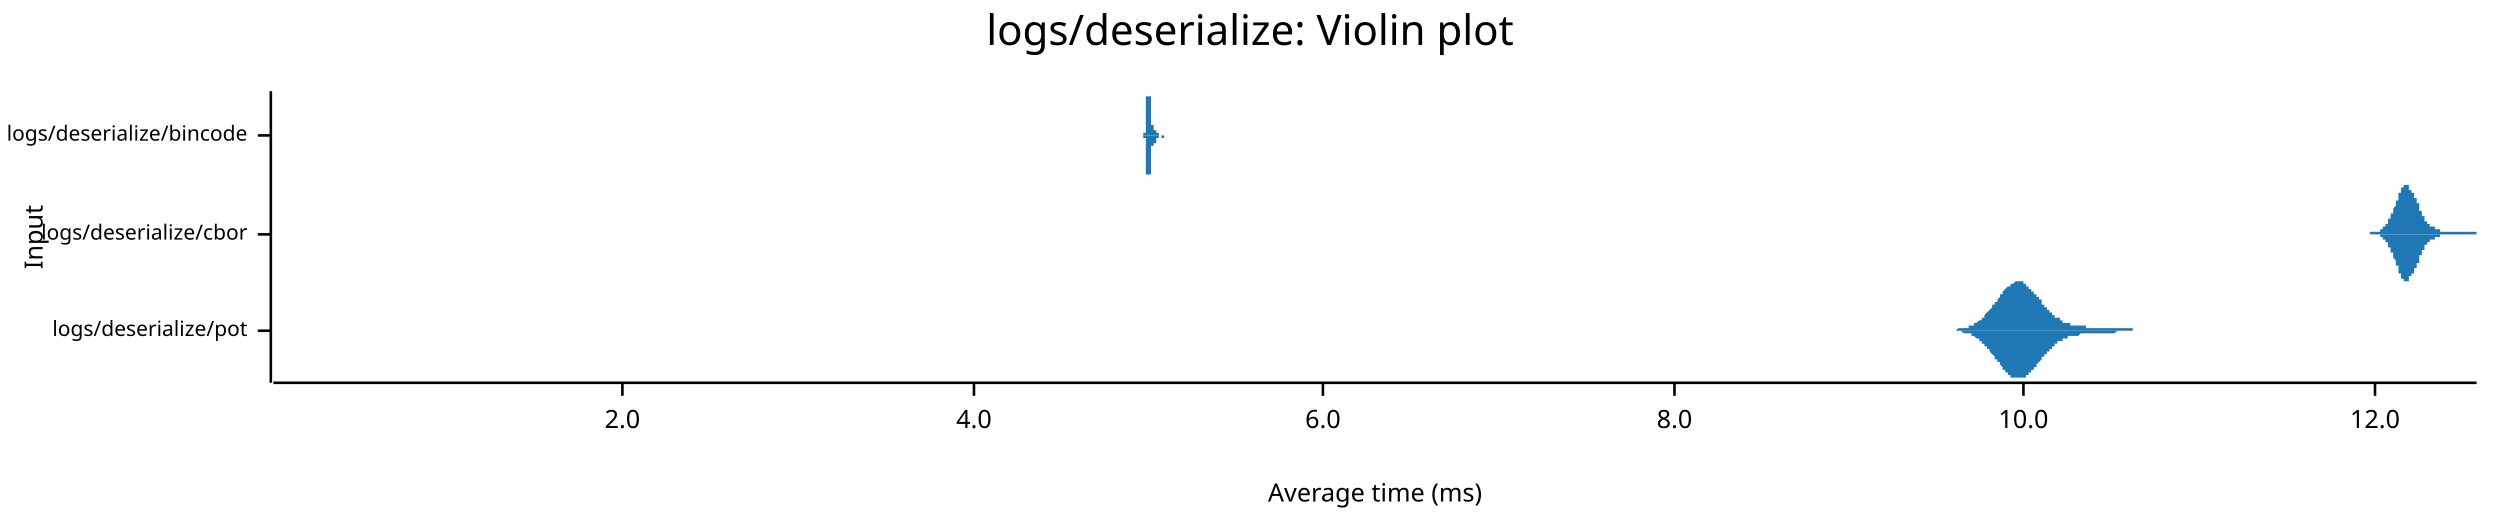
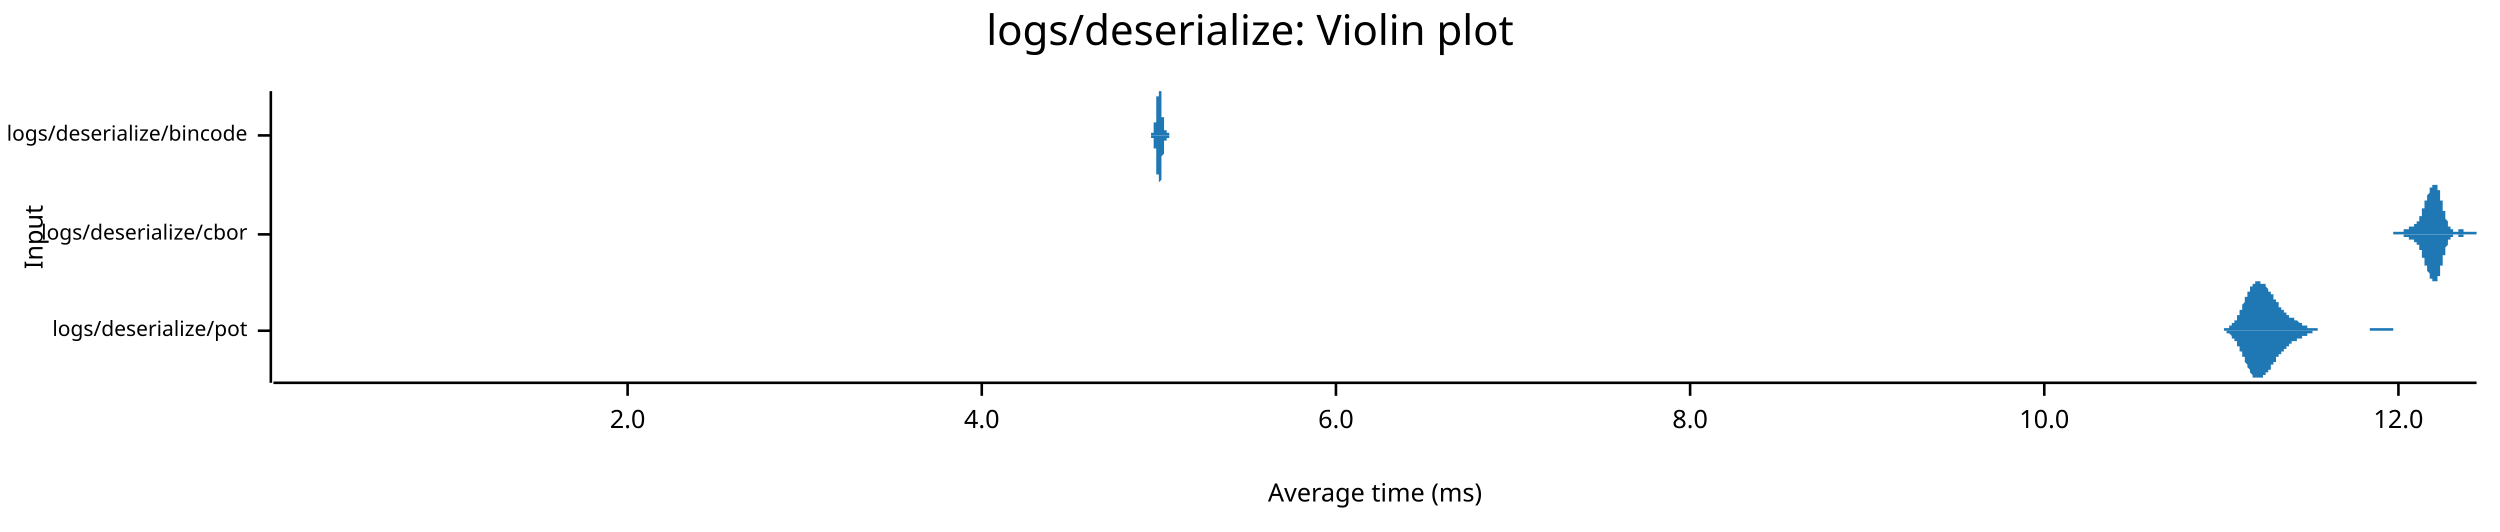
<svg xmlns="http://www.w3.org/2000/svg" width="960" height="204" viewBox="0 0 960 204">
  <text x="480" y="5" dy="0.76em" text-anchor="middle" font-family="sans-serif" font-size="16.129" opacity="1" fill="#000000">
logs/deserialize: Violin plot
</text>
  <text x="9" y="91" dy="0.76em" text-anchor="middle" font-family="sans-serif" font-size="9.677" opacity="1" fill="#000000" transform="rotate(270, 9, 91)">
Input
</text>
  <text x="528" y="195" dy="-0.5ex" text-anchor="middle" font-family="sans-serif" font-size="9.677" opacity="1" fill="#000000">
Average time (ms)
</text>
  <polyline fill="none" opacity="1" stroke="#000000" stroke-width="1" points="104,35 104,147 " />
  <text x="95" y="127" dy="0.5ex" text-anchor="end" font-family="sans-serif" font-size="8.065" opacity="1" fill="#000000">
logs/deserialize/pot
</text>
  <polyline fill="none" opacity="1" stroke="#000000" stroke-width="1" points="99,127 104,127 " />
  <text x="95" y="90" dy="0.5ex" text-anchor="end" font-family="sans-serif" font-size="8.065" opacity="1" fill="#000000">
logs/deserialize/cbor
</text>
  <polyline fill="none" opacity="1" stroke="#000000" stroke-width="1" points="99,90 104,90 " />
  <text x="95" y="52" dy="0.5ex" text-anchor="end" font-family="sans-serif" font-size="8.065" opacity="1" fill="#000000">
logs/deserialize/bincode
</text>
  <polyline fill="none" opacity="1" stroke="#000000" stroke-width="1" points="99,52 104,52 " />
  <polyline fill="none" opacity="1" stroke="#000000" stroke-width="1" points="105,147 951,147 " />
-   <text x="239" y="157" dy="0.76em" text-anchor="middle" font-family="sans-serif" font-size="9.677" opacity="1" fill="#000000">
+   <text x="241" y="157" dy="0.76em" text-anchor="middle" font-family="sans-serif" font-size="9.677" opacity="1" fill="#000000">
2.0
</text>
-   <polyline fill="none" opacity="1" stroke="#000000" stroke-width="1" points="239,147 239,152 " />
-   <text x="374" y="157" dy="0.76em" text-anchor="middle" font-family="sans-serif" font-size="9.677" opacity="1" fill="#000000">
+   <polyline fill="none" opacity="1" stroke="#000000" stroke-width="1" points="241,147 241,152 " />
+   <text x="377" y="157" dy="0.76em" text-anchor="middle" font-family="sans-serif" font-size="9.677" opacity="1" fill="#000000">
4.0
</text>
-   <polyline fill="none" opacity="1" stroke="#000000" stroke-width="1" points="374,147 374,152 " />
-   <text x="508" y="157" dy="0.76em" text-anchor="middle" font-family="sans-serif" font-size="9.677" opacity="1" fill="#000000">
+   <polyline fill="none" opacity="1" stroke="#000000" stroke-width="1" points="377,147 377,152 " />
+   <text x="513" y="157" dy="0.76em" text-anchor="middle" font-family="sans-serif" font-size="9.677" opacity="1" fill="#000000">
6.0
</text>
-   <polyline fill="none" opacity="1" stroke="#000000" stroke-width="1" points="508,147 508,152 " />
-   <text x="643" y="157" dy="0.76em" text-anchor="middle" font-family="sans-serif" font-size="9.677" opacity="1" fill="#000000">
+   <polyline fill="none" opacity="1" stroke="#000000" stroke-width="1" points="513,147 513,152 " />
+   <text x="649" y="157" dy="0.76em" text-anchor="middle" font-family="sans-serif" font-size="9.677" opacity="1" fill="#000000">
8.0
</text>
-   <polyline fill="none" opacity="1" stroke="#000000" stroke-width="1" points="643,147 643,152 " />
-   <text x="777" y="157" dy="0.76em" text-anchor="middle" font-family="sans-serif" font-size="9.677" opacity="1" fill="#000000">
+   <polyline fill="none" opacity="1" stroke="#000000" stroke-width="1" points="649,147 649,152 " />
+   <text x="785" y="157" dy="0.76em" text-anchor="middle" font-family="sans-serif" font-size="9.677" opacity="1" fill="#000000">
10.0
</text>
-   <polyline fill="none" opacity="1" stroke="#000000" stroke-width="1" points="777,147 777,152 " />
-   <text x="912" y="157" dy="0.76em" text-anchor="middle" font-family="sans-serif" font-size="9.677" opacity="1" fill="#000000">
+   <polyline fill="none" opacity="1" stroke="#000000" stroke-width="1" points="785,147 785,152 " />
+   <text x="921" y="157" dy="0.76em" text-anchor="middle" font-family="sans-serif" font-size="9.677" opacity="1" fill="#000000">
12.0
</text>
-   <polyline fill="none" opacity="1" stroke="#000000" stroke-width="1" points="912,147 912,152 " />
-   <polygon opacity="1" fill="#1F78B4" points="744,127 745,127 745,127 745,127 746,127 746,127 746,127 746,127 747,127 747,127 747,127 748,127 748,127 748,127 749,127 749,127 749,127 750,127 750,127 750,127 751,127 751,127 751,127 752,126 752,126 752,126 753,126 753,126 753,126 753,126 754,126 754,126 754,126 755,126 755,126 755,126 756,126 756,125 756,125 757,125 757,125 757,125 758,125 758,125 758,124 759,124 759,124 759,124 760,123 760,123 760,123 761,123 761,122 761,122 761,122 762,122 762,121 762,121 763,120 763,120 763,120 764,119 764,119 764,119 765,118 765,118 765,117 766,117 766,116 766,116 767,116 767,115 767,115 768,114 768,114 768,113 769,113 769,113 769,112 769,112 770,111 770,111 770,111 771,110 771,110 771,110 772,110 772,109 772,109 773,109 773,109 773,109 774,108 774,108 774,108 775,108 775,108 775,108 776,108 776,108 776,108 777,108 777,109 777,109 777,109 778,109 778,109 778,110 779,110 779,110 779,111 780,111 780,111 780,112 781,112 781,112 781,113 782,113 782,113 782,114 783,114 783,115 783,115 784,115 784,116 784,116 784,117 785,117 785,117 785,118 786,118 786,118 786,119 787,119 787,119 787,120 788,120 788,120 788,121 789,121 789,121 789,122 790,122 790,122 790,122 791,122 791,123 791,123 792,123 792,123 792,123 792,124 793,124 793,124 793,124 794,124 794,124 794,124 795,124 795,124 795,125 796,125 796,125 796,125 797,125 797,125 797,125 798,125 798,125 798,125 799,125 799,125 799,125 800,125 800,125 800,125 800,125 801,125 801,125 801,126 802,126 802,126 802,126 803,126 803,126 803,126 804,126 804,126 804,126 805,126 805,126 805,126 806,126 806,126 806,126 807,126 807,126 807,126 808,126 808,126 808,126 808,126 809,126 809,126 809,126 810,126 810,126 810,126 811,126 811,126 811,126 812,126 812,126 812,126 813,126 813,126 813,126 814,126 814,126 814,126 815,126 815,126 815,126 815,126 816,126 816,126 816,126 817,126 817,126 817,126 818,126 818,126 818,126 819,126 819,126 819,127 820,127 820,127 820,127 821,127 821,127 821,127 822,127 822,127 822,127 823,127 823,127 823,127 823,127 824,127 824,127 824,127 825,127 825,127 825,127 826,127 826,127 826,127 827,127 827,127 827,127 828,127 828,127 828,127 829,127 829,127 829,127 830,127 830,127 830,127 831,127 831,127 831,127 831,127 832,127 832,127 832,127 833,127 833,127 833,127 834,127 834,127 834,127 835,127 835,127 835,127 836,127 836,127 836,127 837,127 837,127 837,127 838,127 838,127 838,127 839,127 839,127 839,127 839,127 840,127 840,127 840,127 841,127 841,127 841,127 842,127 842,127 842,127 843,127 843,127 843,127 844,127 844,127 844,127 845,127 845,127 845,127 846,127 846,127 846,127 847,127 847,127 847,127 847,127 848,127 848,127 848,127 849,127 849,127 849,127 850,127 850,127 850,127 851,127 851,127 851,127 852,127 852,127 852,127 853,127 853,127 853,127 854,127 854,127 854,127 854,127 855,127 855,127 855,127 856,127 856,127 856,127 857,127 857,127 857,127 858,127 858,127 858,127 859,127 859,127 859,127 860,127 860,127 860,127 861,127 861,127 861,127 862,127 862,127 862,127 862,127 863,127 863,127 863,127 864,127 864,127 864,127 865,127 865,127 865,127 866,127 866,127 866,127 867,127 867,127 867,127 868,127 868,127 868,127 869,127 869,127 869,127 870,127 870,127 870,127 870,127 871,127 871,127 871,127 872,127 872,127 872,127 873,127 873,127 873,127 874,127 874,127 874,127 875,127 875,127 875,127 876,127 876,127 876,127 877,127 877,127 877,127 878,127 878,127 878,127 878,127 879,127 879,127 879,127 880,127 880,127 880,127 881,127 881,127 881,127 882,127 882,127 882,127 883,127 883,127 883,127 884,127 884,127 884,127 885,127 885,127 885,127 885,127 886,127 886,127 886,127 887,127 887,127 887,127 888,127 888,127 888,127 889,127 889,127 889,127 890,127 890,127 890,127 891,127 891,127 891,127 892,127 892,127 892,127 893,127 893,127 893,127 893,127 894,127 894,127 894,127 895,127 895,127 895,127 896,127 896,127 896,127 897,127 897,127 897,127 898,127 898,127 898,127 899,127 899,127 899,127 900,127 900,127 900,127 901,127 901,127 901,127 901,127 902,127 902,127 902,127 903,127 903,127 903,127 904,127 904,127 744,127 " />
-   <polygon opacity="1" fill="#1F78B4" points="744,127 745,127 745,127 745,127 746,127 746,127 746,127 746,127 747,127 747,127 747,127 748,127 748,127 748,127 749,127 749,127 749,127 750,127 750,127 750,127 751,127 751,127 751,127 752,127 752,127 752,127 753,127 753,127 753,127 753,127 754,128 754,128 754,128 755,128 755,128 755,128 756,128 756,128 756,128 757,128 757,129 757,129 758,129 758,129 758,129 759,130 759,130 759,130 760,130 760,130 760,131 761,131 761,131 761,132 761,132 762,132 762,132 762,133 763,133 763,134 763,134 764,134 764,135 764,135 765,136 765,136 765,136 766,137 766,137 766,138 767,138 767,139 767,139 768,139 768,140 768,140 769,141 769,141 769,141 769,142 770,142 770,143 770,143 771,143 771,144 771,144 772,144 772,144 772,145 773,145 773,145 773,145 774,145 774,145 774,145 775,145 775,146 775,145 776,145 776,145 776,145 777,145 777,145 777,145 777,145 778,145 778,144 778,144 779,144 779,143 779,143 780,143 780,143 780,142 781,142 781,141 781,141 782,141 782,140 782,140 783,139 783,139 783,139 784,138 784,138 784,137 784,137 785,137 785,136 785,136 786,136 786,135 786,135 787,135 787,134 787,134 788,134 788,133 788,133 789,133 789,132 789,132 790,132 790,132 790,131 791,131 791,131 791,131 792,131 792,130 792,130 792,130 793,130 793,130 793,130 794,130 794,129 794,129 795,129 795,129 795,129 796,129 796,129 796,129 797,129 797,129 797,129 798,129 798,129 798,129 799,128 799,128 799,128 800,128 800,128 800,128 800,128 801,128 801,128 801,128 802,128 802,128 802,128 803,128 803,128 803,128 804,128 804,128 804,128 805,128 805,128 805,128 806,128 806,128 806,128 807,128 807,128 807,128 808,128 808,128 808,128 808,128 809,128 809,128 809,128 810,128 810,128 810,128 811,128 811,128 811,128 812,128 812,128 812,128 813,127 813,127 813,127 814,127 814,127 814,127 815,127 815,127 815,127 815,127 816,127 816,127 816,127 817,127 817,127 817,127 818,127 818,127 818,127 819,127 819,127 819,127 820,127 820,127 820,127 821,127 821,127 821,127 822,127 822,127 822,127 823,127 823,127 823,127 823,127 824,127 824,127 824,127 825,127 825,127 825,127 826,127 826,127 826,127 827,127 827,127 827,127 828,127 828,127 828,127 829,127 829,127 829,127 830,127 830,127 830,127 831,127 831,127 831,127 831,127 832,127 832,127 832,127 833,127 833,127 833,127 834,127 834,127 834,127 835,127 835,127 835,127 836,127 836,127 836,127 837,127 837,127 837,127 838,127 838,127 838,127 839,127 839,127 839,127 839,127 840,127 840,127 840,127 841,127 841,127 841,127 842,127 842,127 842,127 843,127 843,127 843,127 844,127 844,127 844,127 845,127 845,127 845,127 846,127 846,127 846,127 847,127 847,127 847,127 847,127 848,127 848,127 848,127 849,127 849,127 849,127 850,127 850,127 850,127 851,127 851,127 851,127 852,127 852,127 852,127 853,127 853,127 853,127 854,127 854,127 854,127 854,127 855,127 855,127 855,127 856,127 856,127 856,127 857,127 857,127 857,127 858,127 858,127 858,127 859,127 859,127 859,127 860,127 860,127 860,127 861,127 861,127 861,127 862,127 862,127 862,127 862,127 863,127 863,127 863,127 864,127 864,127 864,127 865,127 865,127 865,127 866,127 866,127 866,127 867,127 867,127 867,127 868,127 868,127 868,127 869,127 869,127 869,127 870,127 870,127 870,127 870,127 871,127 871,127 871,127 872,127 872,127 872,127 873,127 873,127 873,127 874,127 874,127 874,127 875,127 875,127 875,127 876,127 876,127 876,127 877,127 877,127 877,127 878,127 878,127 878,127 878,127 879,127 879,127 879,127 880,127 880,127 880,127 881,127 881,127 881,127 882,127 882,127 882,127 883,127 883,127 883,127 884,127 884,127 884,127 885,127 885,127 885,127 885,127 886,127 886,127 886,127 887,127 887,127 887,127 888,127 888,127 888,127 889,127 889,127 889,127 890,127 890,127 890,127 891,127 891,127 891,127 892,127 892,127 892,127 893,127 893,127 893,127 893,127 894,127 894,127 894,127 895,127 895,127 895,127 896,127 896,127 896,127 897,127 897,127 897,127 898,127 898,127 898,127 899,127 899,127 899,127 900,127 900,127 900,127 901,127 901,127 901,127 901,127 902,127 902,127 902,127 903,127 903,127 903,127 904,127 904,127 744,127 " />
-   <polygon opacity="1" fill="#1F78B4" points="910,89 910,89 910,89 910,89 910,89 910,89 910,89 910,89 910,89 910,89 910,89 911,89 911,89 911,89 911,89 911,89 911,89 911,89 911,89 911,89 911,89 911,89 911,89 912,89 912,89 912,89 912,89 912,89 912,89 912,89 912,89 912,89 912,89 912,89 912,89 913,89 913,89 913,89 913,89 913,89 913,89 913,89 913,89 913,89 913,89 913,89 913,89 914,89 914,89 914,89 914,89 914,89 914,89 914,88 914,88 914,88 914,88 914,88 914,88 914,88 915,88 915,88 915,88 915,88 915,88 915,88 915,88 915,87 915,87 915,87 915,87 915,87 916,87 916,87 916,87 916,87 916,87 916,86 916,86 916,86 916,86 916,86 916,86 916,86 917,86 917,85 917,85 917,85 917,85 917,85 917,85 917,85 917,85 917,84 917,84 917,84 918,84 918,84 918,84 918,84 918,83 918,83 918,83 918,83 918,83 918,83 918,82 918,82 918,82 919,82 919,82 919,81 919,81 919,81 919,81 919,81 919,80 919,80 919,80 919,80 919,80 920,79 920,79 920,79 920,79 920,78 920,78 920,78 920,78 920,78 920,77 920,77 920,77 921,77 921,76 921,76 921,76 921,76 921,75 921,75 921,75 921,75 921,74 921,74 921,74 922,74 922,73 922,73 922,73 922,73 922,73 922,73 922,72 922,72 922,72 922,72 922,72 923,72 923,72 923,71 923,71 923,71 923,71 923,71 923,71 923,71 923,71 923,71 923,71 923,71 924,71 924,71 924,71 924,71 924,71 924,71 924,71 924,71 924,71 924,71 924,71 924,71 925,71 925,71 925,72 925,72 925,72 925,72 925,72 925,72 925,72 925,72 925,72 925,73 926,73 926,73 926,73 926,73 926,73 926,73 926,73 926,74 926,74 926,74 926,74 926,74 927,74 927,74 927,75 927,75 927,75 927,75 927,75 927,75 927,75 927,76 927,76 927,76 927,76 928,76 928,76 928,77 928,77 928,77 928,77 928,77 928,78 928,78 928,78 928,78 928,78 929,78 929,79 929,79 929,79 929,79 929,79 929,80 929,80 929,80 929,80 929,81 929,81 930,81 930,81 930,81 930,82 930,82 930,82 930,82 930,82 930,82 930,83 930,83 930,83 931,83 931,83 931,84 931,84 931,84 931,84 931,84 931,84 931,85 931,85 931,85 931,85 932,85 932,85 932,85 932,85 932,86 932,86 932,86 932,86 932,86 932,86 932,86 932,86 932,86 933,86 933,86 933,86 933,86 933,87 933,87 933,87 933,87 933,87 933,87 933,87 933,87 934,87 934,87 934,87 934,87 934,87 934,87 934,87 934,87 934,87 934,87 934,87 934,87 935,87 935,87 935,87 935,87 935,88 935,88 935,88 935,88 935,88 935,88 935,88 935,88 936,88 936,88 936,88 936,88 936,88 936,88 936,88 936,88 936,88 936,88 936,88 936,88 937,88 937,88 937,88 937,88 937,88 937,88 937,89 937,89 937,89 937,89 937,89 937,89 937,89 938,89 938,89 938,89 938,89 938,89 938,89 938,89 938,89 938,89 938,89 938,89 938,89 939,89 939,89 939,89 939,89 939,89 939,89 939,89 939,89 939,89 939,89 939,89 939,89 940,89 940,89 940,89 940,89 940,89 940,89 940,89 940,89 940,89 940,89 940,89 940,89 941,89 941,89 941,89 941,89 941,89 941,89 941,89 941,89 941,89 941,89 941,89 941,89 941,89 942,89 942,89 942,89 942,89 942,89 942,89 942,89 942,89 942,89 942,89 942,89 942,89 943,89 943,89 943,89 943,89 943,89 943,89 943,89 943,89 943,89 943,89 943,89 943,89 944,89 944,89 944,89 944,89 944,89 944,89 944,89 944,89 944,89 944,89 944,89 944,89 945,89 945,89 945,89 945,89 945,89 945,89 945,89 945,89 945,89 945,89 945,89 945,89 946,89 946,89 946,89 946,89 946,89 946,89 946,89 946,89 946,89 946,89 946,89 946,89 946,89 947,89 947,89 947,89 947,89 947,89 947,89 947,89 947,89 947,89 947,89 947,89 947,89 948,89 948,89 948,89 948,89 948,89 948,89 948,89 948,89 948,89 948,89 948,89 948,89 949,89 949,89 949,89 949,89 949,89 949,89 949,89 949,89 949,89 949,89 949,89 949,89 950,89 950,89 950,89 950,89 950,89 950,89 950,89 950,89 950,89 950,89 950,89 950,89 951,89 951,90 910,90 " />
-   <polygon opacity="1" fill="#1F78B4" points="910,90 910,90 910,90 910,90 910,90 910,90 910,90 910,90 910,90 910,90 910,90 911,90 911,90 911,90 911,90 911,90 911,90 911,90 911,90 911,90 911,90 911,90 911,90 912,90 912,90 912,90 912,90 912,90 912,90 912,90 912,90 912,90 912,90 912,90 912,90 913,90 913,90 913,90 913,90 913,90 913,90 913,90 913,90 913,90 913,90 913,90 913,90 914,90 914,90 914,90 914,90 914,90 914,90 914,91 914,91 914,91 914,91 914,91 914,91 914,91 915,91 915,91 915,91 915,91 915,91 915,91 915,91 915,92 915,92 915,92 915,92 915,92 916,92 916,92 916,92 916,92 916,92 916,93 916,93 916,93 916,93 916,93 916,93 916,93 917,93 917,94 917,94 917,94 917,94 917,94 917,94 917,94 917,94 917,95 917,95 917,95 918,95 918,95 918,95 918,95 918,96 918,96 918,96 918,96 918,96 918,96 918,97 918,97 918,97 919,97 919,97 919,98 919,98 919,98 919,98 919,98 919,99 919,99 919,99 919,99 919,99 920,100 920,100 920,100 920,100 920,101 920,101 920,101 920,101 920,101 920,102 920,102 920,102 921,102 921,103 921,103 921,103 921,103 921,104 921,104 921,104 921,104 921,105 921,105 921,105 922,105 922,106 922,106 922,106 922,106 922,106 922,106 922,107 922,107 922,107 922,107 922,107 923,107 923,107 923,108 923,108 923,108 923,108 923,108 923,108 923,108 923,108 923,108 923,108 923,108 924,108 924,108 924,108 924,108 924,108 924,108 924,108 924,108 924,108 924,108 924,108 924,108 925,108 925,108 925,107 925,107 925,107 925,107 925,107 925,107 925,107 925,107 925,107 925,106 926,106 926,106 926,106 926,106 926,106 926,106 926,106 926,105 926,105 926,105 926,105 926,105 927,105 927,105 927,104 927,104 927,104 927,104 927,104 927,104 927,104 927,103 927,103 927,103 927,103 928,103 928,103 928,102 928,102 928,102 928,102 928,102 928,101 928,101 928,101 928,101 928,101 929,101 929,100 929,100 929,100 929,100 929,100 929,99 929,99 929,99 929,99 929,98 929,98 930,98 930,98 930,98 930,97 930,97 930,97 930,97 930,97 930,97 930,96 930,96 930,96 931,96 931,96 931,95 931,95 931,95 931,95 931,95 931,95 931,94 931,94 931,94 931,94 932,94 932,94 932,94 932,94 932,93 932,93 932,93 932,93 932,93 932,93 932,93 932,93 932,93 933,93 933,93 933,93 933,93 933,92 933,92 933,92 933,92 933,92 933,92 933,92 933,92 934,92 934,92 934,92 934,92 934,92 934,92 934,92 934,92 934,92 934,92 934,92 934,92 935,92 935,92 935,92 935,92 935,91 935,91 935,91 935,91 935,91 935,91 935,91 935,91 936,91 936,91 936,91 936,91 936,91 936,91 936,91 936,91 936,91 936,91 936,91 936,91 937,91 937,91 937,91 937,91 937,91 937,91 937,90 937,90 937,90 937,90 937,90 937,90 937,90 938,90 938,90 938,90 938,90 938,90 938,90 938,90 938,90 938,90 938,90 938,90 938,90 939,90 939,90 939,90 939,90 939,90 939,90 939,90 939,90 939,90 939,90 939,90 939,90 940,90 940,90 940,90 940,90 940,90 940,90 940,90 940,90 940,90 940,90 940,90 940,90 941,90 941,90 941,90 941,90 941,90 941,90 941,90 941,90 941,90 941,90 941,90 941,90 941,90 942,90 942,90 942,90 942,90 942,90 942,90 942,90 942,90 942,90 942,90 942,90 942,90 943,90 943,90 943,90 943,90 943,90 943,90 943,90 943,90 943,90 943,90 943,90 943,90 944,90 944,90 944,90 944,90 944,90 944,90 944,90 944,90 944,90 944,90 944,90 944,90 945,90 945,90 945,90 945,90 945,90 945,90 945,90 945,90 945,90 945,90 945,90 945,90 946,90 946,90 946,90 946,90 946,90 946,90 946,90 946,90 946,90 946,90 946,90 946,90 946,90 947,90 947,90 947,90 947,90 947,90 947,90 947,90 947,90 947,90 947,90 947,90 947,90 948,90 948,90 948,90 948,90 948,90 948,90 948,90 948,90 948,90 948,90 948,90 948,90 949,90 949,90 949,90 949,90 949,90 949,90 949,90 949,90 949,90 949,90 949,90 949,90 950,90 950,90 950,90 950,90 950,90 950,90 950,90 950,90 950,90 950,90 950,90 950,90 951,90 951,90 910,90 " />
-   <polygon opacity="1" fill="#1F78B4" points="439,52 439,52 439,52 439,52 439,52 439,52 439,52 439,52 439,52 439,52 439,52 439,52 439,52 439,52 439,52 439,52 439,52 439,52 439,52 439,52 439,52 439,52 439,52 439,52 439,52 439,52 439,52 439,52 439,52 439,52 439,52 439,52 439,52 439,52 439,51 439,51 439,51 439,51 439,51 439,51 440,51 440,51 440,51 440,51 440,51 440,51 440,50 440,50 440,50 440,50 440,50 440,50 440,49 440,49 440,49 440,49 440,49 440,49 440,48 440,48 440,48 440,48 440,47 440,47 440,47 440,47 440,46 440,46 440,46 440,45 440,45 440,45 440,44 440,44 440,44 440,43 440,43 440,43 440,42 440,42 440,42 440,41 440,41 440,41 440,40 440,40 440,40 440,39 440,39 440,39 440,38 440,38 440,38 440,37 440,37 441,37 441,37 441,36 441,36 441,36 441,36 441,35 441,35 441,35 441,35 441,35 441,35 441,35 441,35 441,35 441,35 441,35 441,35 441,35 441,35 441,35 441,35 441,35 441,35 441,35 441,35 441,35 441,35 441,35 441,35 441,35 441,35 441,35 441,35 441,35 441,35 441,35 441,35 441,35 441,35 441,35 441,35 441,35 441,35 441,35 441,36 441,36 441,36 441,36 441,36 441,36 441,37 441,37 441,37 441,37 442,37 442,38 442,38 442,38 442,38 442,39 442,39 442,39 442,39 442,39 442,40 442,40 442,40 442,40 442,41 442,41 442,41 442,41 442,41 442,42 442,42 442,42 442,42 442,43 442,43 442,43 442,43 442,43 442,44 442,44 442,44 442,44 442,44 442,45 442,45 442,45 442,45 442,45 442,46 442,46 442,46 442,46 442,46 442,47 442,47 442,47 442,47 442,47 442,47 442,47 442,48 442,48 442,48 442,48 443,48 443,48 443,48 443,48 443,48 443,48 443,49 443,49 443,49 443,49 443,49 443,49 443,49 443,49 443,49 443,49 443,49 443,49 443,49 443,49 443,49 443,49 443,49 443,49 443,49 443,49 443,49 443,49 443,50 443,50 443,50 443,50 443,50 443,50 443,50 443,50 443,50 443,50 443,50 443,50 443,50 443,50 443,50 443,50 443,50 443,50 443,50 443,50 443,50 443,50 443,50 443,50 443,50 443,50 443,50 444,50 444,50 444,50 444,50 444,50 444,50 444,50 444,50 444,50 444,50 444,50 444,50 444,50 444,50 444,50 444,50 444,50 444,50 444,50 444,50 444,50 444,50 444,50 444,50 444,50 444,51 444,51 444,51 444,51 444,51 444,51 444,51 444,51 444,51 444,51 444,51 444,51 444,51 444,51 444,51 444,51 444,51 444,51 444,51 444,51 444,51 444,51 444,51 444,51 444,51 444,51 444,51 444,51 444,51 444,51 445,51 445,51 445,51 445,51 445,51 445,52 445,52 445,52 445,52 445,52 445,52 445,52 445,52 445,52 445,52 445,52 445,52 445,52 445,52 445,52 445,52 445,52 445,52 445,52 445,52 445,52 445,52 445,52 445,52 445,52 445,52 445,52 445,52 445,52 445,52 445,52 445,52 445,52 445,52 445,52 445,52 445,52 445,52 445,52 445,52 445,52 445,52 445,52 445,52 445,52 445,52 445,52 445,52 445,52 445,52 446,52 446,52 446,52 446,52 446,52 446,52 446,52 446,52 446,52 446,52 446,52 446,52 446,52 446,52 446,52 446,52 446,52 446,52 446,52 446,52 446,52 446,52 446,52 446,52 446,52 446,52 446,52 446,52 446,52 446,52 446,52 446,52 446,52 446,52 446,52 446,52 446,52 446,52 446,52 446,52 446,52 446,52 446,52 446,52 446,52 446,52 446,52 446,52 446,52 446,52 446,52 446,52 446,52 446,52 446,52 447,52 447,52 447,52 447,52 447,52 447,52 447,52 447,52 447,52 447,52 447,52 447,52 447,52 447,52 447,52 447,52 447,52 447,52 447,52 447,52 447,52 447,52 447,52 447,52 447,52 447,52 447,52 447,52 447,52 447,52 447,52 447,52 447,52 447,52 447,52 447,52 447,52 447,52 447,52 447,52 447,52 447,52 447,52 447,52 447,52 447,52 447,52 447,52 447,52 447,52 447,52 447,52 447,52 447,52 447,52 448,52 448,52 448,52 448,52 448,52 448,52 448,52 448,52 448,52 448,52 448,52 448,52 448,52 448,52 448,52 448,52 448,52 448,52 448,52 448,52 448,52 448,52 439,52 " />
-   <polygon opacity="1" fill="#1F78B4" points="439,52 439,52 439,52 439,52 439,52 439,52 439,52 439,52 439,52 439,52 439,52 439,52 439,52 439,52 439,52 439,52 439,52 439,52 439,52 439,52 439,52 439,52 439,52 439,52 439,52 439,52 439,53 439,53 439,53 439,53 439,53 439,53 439,53 439,53 439,53 439,53 439,53 439,53 439,53 439,53 440,53 440,53 440,53 440,54 440,54 440,54 440,54 440,54 440,54 440,54 440,55 440,55 440,55 440,55 440,55 440,55 440,56 440,56 440,56 440,56 440,56 440,57 440,57 440,57 440,57 440,58 440,58 440,58 440,59 440,59 440,59 440,60 440,60 440,60 440,61 440,61 440,61 440,62 440,62 440,62 440,63 440,63 440,63 440,64 440,64 440,64 440,65 440,65 440,65 440,66 440,66 440,66 440,67 440,67 440,67 441,67 441,68 441,68 441,68 441,68 441,69 441,69 441,69 441,69 441,70 441,70 441,70 441,70 441,70 441,70 441,70 441,70 441,71 441,71 441,71 441,71 441,71 441,71 441,71 441,71 441,71 441,71 441,71 441,71 441,71 441,71 441,71 441,70 441,70 441,70 441,70 441,70 441,70 441,70 441,70 441,70 441,69 441,69 441,69 441,69 441,69 441,69 441,68 441,68 441,68 441,68 441,68 441,67 441,67 441,67 442,67 442,67 442,66 442,66 442,66 442,66 442,66 442,65 442,65 442,65 442,65 442,64 442,64 442,64 442,64 442,64 442,63 442,63 442,63 442,63 442,62 442,62 442,62 442,62 442,62 442,61 442,61 442,61 442,61 442,60 442,60 442,60 442,60 442,60 442,59 442,59 442,59 442,59 442,59 442,58 442,58 442,58 442,58 442,58 442,58 442,58 442,57 442,57 442,57 442,57 442,57 442,57 442,57 442,56 443,56 443,56 443,56 443,56 443,56 443,56 443,56 443,56 443,56 443,56 443,55 443,55 443,55 443,55 443,55 443,55 443,55 443,55 443,55 443,55 443,55 443,55 443,55 443,55 443,55 443,55 443,55 443,55 443,55 443,55 443,55 443,55 443,55 443,55 443,55 443,55 443,55 443,55 443,55 443,55 443,55 443,55 443,55 443,55 443,55 443,55 443,55 443,55 443,55 443,55 443,55 443,55 443,55 443,55 443,55 444,55 444,54 444,54 444,54 444,54 444,54 444,54 444,54 444,54 444,54 444,54 444,54 444,54 444,54 444,54 444,54 444,54 444,54 444,54 444,54 444,54 444,54 444,54 444,54 444,54 444,54 444,54 444,54 444,54 444,54 444,54 444,54 444,54 444,54 444,53 444,53 444,53 444,53 444,53 444,53 444,53 444,53 444,53 444,53 444,53 444,53 444,53 444,53 444,53 444,53 444,53 444,53 444,53 444,53 444,53 445,53 445,53 445,53 445,53 445,53 445,53 445,53 445,53 445,53 445,53 445,53 445,53 445,53 445,53 445,53 445,53 445,53 445,53 445,53 445,53 445,53 445,53 445,53 445,53 445,53 445,53 445,53 445,53 445,53 445,53 445,53 445,53 445,53 445,53 445,53 445,53 445,53 445,53 445,53 445,53 445,52 445,52 445,52 445,52 445,52 445,52 445,52 445,52 445,52 445,52 445,52 445,52 445,52 445,52 445,52 446,52 446,52 446,52 446,52 446,52 446,52 446,52 446,53 446,53 446,53 446,53 446,53 446,53 446,53 446,53 446,53 446,53 446,53 446,53 446,53 446,53 446,53 446,53 446,53 446,53 446,53 446,53 446,53 446,53 446,53 446,53 446,53 446,53 446,53 446,53 446,53 446,53 446,53 446,53 446,53 446,53 446,53 446,53 446,53 446,53 446,53 446,53 446,53 446,53 446,53 446,53 446,53 446,53 446,53 446,53 447,53 447,53 447,53 447,53 447,53 447,53 447,53 447,53 447,53 447,53 447,53 447,53 447,53 447,53 447,53 447,53 447,53 447,53 447,53 447,53 447,53 447,52 447,52 447,52 447,52 447,52 447,52 447,52 447,52 447,52 447,52 447,52 447,52 447,52 447,52 447,52 447,52 447,52 447,52 447,52 447,52 447,52 447,52 447,52 447,52 447,52 447,52 447,52 447,52 447,52 447,52 447,52 447,52 447,52 447,52 448,52 448,52 448,52 448,52 448,52 448,52 448,52 448,52 448,52 448,52 448,52 448,52 448,52 448,52 448,52 448,52 448,52 448,52 448,52 448,52 448,52 448,52 439,52 " />
+   <polyline fill="none" opacity="1" stroke="#000000" stroke-width="1" points="921,147 921,152 " />
+   <polygon opacity="1" fill="#1F78B4" points="850,127 850,127 850,127 850,127 851,127 851,127 851,127 851,127 851,127 851,127 851,127 852,127 852,127 852,127 852,127 852,127 852,127 853,127 853,127 853,127 853,127 853,127 853,127 853,127 854,127 854,126 854,126 854,126 854,126 854,126 855,126 855,126 855,126 855,126 855,126 855,126 855,126 856,126 856,126 856,126 856,125 856,125 856,125 857,125 857,125 857,125 857,125 857,124 857,124 857,124 858,124 858,124 858,123 858,123 858,123 858,123 859,123 859,122 859,122 859,122 859,121 859,121 860,121 860,121 860,120 860,120 860,120 860,119 860,119 861,119 861,118 861,118 861,117 861,117 861,117 862,116 862,116 862,116 862,115 862,115 862,115 862,114 863,114 863,113 863,113 863,113 863,113 863,112 864,112 864,112 864,111 864,111 864,111 864,110 864,110 865,110 865,110 865,110 865,109 865,109 865,109 866,109 866,109 866,109 866,109 866,108 866,108 866,108 867,108 867,108 867,108 867,108 867,108 867,108 868,108 868,108 868,108 868,108 868,108 868,108 868,109 869,109 869,109 869,109 869,109 869,109 869,109 870,109 870,110 870,110 870,110 870,110 870,110 870,110 871,111 871,111 871,111 871,111 871,111 871,112 872,112 872,112 872,112 872,113 872,113 872,113 872,113 873,113 873,114 873,114 873,114 873,114 873,115 874,115 874,115 874,115 874,116 874,116 874,116 874,116 875,116 875,117 875,117 875,117 875,117 875,118 876,118 876,118 876,118 876,118 876,119 876,119 876,119 877,119 877,119 877,119 877,120 877,120 877,120 878,120 878,120 878,120 878,121 878,121 878,121 878,121 879,121 879,121 879,121 879,121 879,122 879,122 880,122 880,122 880,122 880,122 880,122 880,122 880,122 881,122 881,123 881,123 881,123 881,123 881,123 882,123 882,123 882,123 882,123 882,123 882,123 882,123 883,124 883,124 883,124 883,124 883,124 883,124 884,124 884,124 884,124 884,124 884,124 884,124 884,125 885,125 885,125 885,125 885,125 885,125 885,125 886,125 886,125 886,125 886,125 886,125 886,125 886,126 887,126 887,126 887,126 887,126 887,126 887,126 888,126 888,126 888,126 888,126 888,126 888,126 888,126 889,126 889,126 889,126 889,126 889,126 889,126 890,126 890,126 890,126 890,126 890,127 890,127 890,127 891,127 891,127 891,127 891,127 891,127 891,127 892,127 892,127 892,127 892,127 892,127 892,127 892,127 893,127 893,127 893,127 893,127 893,127 893,127 894,127 894,127 894,127 894,127 894,127 894,127 894,127 895,127 895,127 895,127 895,127 895,127 895,127 896,127 896,127 896,127 896,127 896,127 896,127 896,127 897,127 897,127 897,127 897,127 897,127 897,127 898,127 898,127 898,127 898,127 898,127 898,127 898,127 899,127 899,127 899,127 899,127 899,127 899,127 900,127 900,127 900,127 900,127 900,127 900,127 900,127 901,127 901,127 901,127 901,127 901,127 901,127 902,127 902,127 902,127 902,127 902,127 902,127 902,127 903,127 903,127 903,127 903,127 903,127 903,127 904,127 904,127 904,127 904,127 904,127 904,127 904,127 905,127 905,127 905,127 905,127 905,127 905,127 906,127 906,127 906,127 906,127 906,127 906,127 907,127 907,127 907,127 907,127 907,127 907,127 907,127 908,127 908,127 908,127 908,127 908,127 908,127 909,127 909,127 909,127 909,127 909,127 909,127 909,127 910,127 910,127 910,127 910,126 910,126 910,126 911,126 911,126 911,126 911,126 911,126 911,126 911,126 912,126 912,126 912,126 912,126 912,126 912,126 913,126 913,126 913,126 913,126 913,126 913,126 913,126 914,126 914,126 914,126 914,126 914,126 914,126 915,126 915,126 915,126 915,126 915,126 915,126 915,126 916,126 916,126 916,126 916,126 916,126 916,126 917,126 917,126 917,126 917,126 917,126 917,126 917,126 918,126 918,126 918,126 918,126 918,126 918,126 919,126 919,126 919,127 919,127 919,127 919,127 919,127 920,127 920,127 920,127 920,127 920,127 920,127 921,127 921,127 921,127 921,127 921,127 921,127 921,127 922,127 922,127 922,127 922,127 922,127 922,127 923,127 923,127 923,127 923,127 923,127 923,127 923,127 924,127 924,127 924,127 924,127 924,127 924,127 925,127 925,127 925,127 925,127 925,127 925,127 925,127 926,127 926,127 926,127 926,127 926,127 926,127 927,127 927,127 927,127 927,127 850,127 " />
+   <polygon opacity="1" fill="#1F78B4" points="850,127 850,127 850,127 850,127 851,127 851,127 851,127 851,127 851,127 851,127 851,127 852,127 852,127 852,127 852,127 852,127 852,127 853,127 853,127 853,127 853,127 853,127 853,127 853,127 854,127 854,127 854,127 854,127 854,127 854,127 855,127 855,127 855,128 855,128 855,128 855,128 855,128 856,128 856,128 856,128 856,128 856,128 856,128 857,129 857,129 857,129 857,129 857,129 857,129 857,130 858,130 858,130 858,130 858,130 858,131 858,131 859,131 859,131 859,132 859,132 859,132 859,133 860,133 860,133 860,133 860,134 860,134 860,134 860,135 861,135 861,136 861,136 861,136 861,137 861,137 862,137 862,138 862,138 862,138 862,139 862,139 862,139 863,140 863,140 863,141 863,141 863,141 863,141 864,142 864,142 864,142 864,143 864,143 864,143 864,143 865,144 865,144 865,144 865,144 865,144 865,145 866,145 866,145 866,145 866,145 866,145 866,145 866,145 867,145 867,145 867,145 867,145 867,146 867,145 868,145 868,145 868,145 868,145 868,145 868,145 868,145 869,145 869,145 869,145 869,145 869,145 869,144 870,144 870,144 870,144 870,144 870,144 870,143 870,143 871,143 871,143 871,143 871,142 871,142 871,142 872,142 872,142 872,141 872,141 872,141 872,141 872,140 873,140 873,140 873,140 873,140 873,139 873,139 874,139 874,139 874,138 874,138 874,138 874,138 874,137 875,137 875,137 875,137 875,137 875,136 875,136 876,136 876,136 876,136 876,135 876,135 876,135 876,135 877,135 877,134 877,134 877,134 877,134 877,134 878,134 878,133 878,133 878,133 878,133 878,133 878,133 879,133 879,133 879,132 879,132 879,132 879,132 880,132 880,132 880,132 880,132 880,132 880,131 880,131 881,131 881,131 881,131 881,131 881,131 881,131 882,131 882,131 882,131 882,130 882,130 882,130 882,130 883,130 883,130 883,130 883,130 883,130 883,130 884,130 884,130 884,129 884,129 884,129 884,129 884,129 885,129 885,129 885,129 885,129 885,129 885,129 886,129 886,129 886,128 886,128 886,128 886,128 886,128 887,128 887,128 887,128 887,128 887,128 887,128 888,128 888,128 888,128 888,128 888,128 888,128 888,127 889,127 889,127 889,127 889,127 889,127 889,127 890,127 890,127 890,127 890,127 890,127 890,127 890,127 891,127 891,127 891,127 891,127 891,127 891,127 892,127 892,127 892,127 892,127 892,127 892,127 892,127 893,127 893,127 893,127 893,127 893,127 893,127 894,127 894,127 894,127 894,127 894,127 894,127 894,127 895,127 895,127 895,127 895,127 895,127 895,127 896,127 896,127 896,127 896,127 896,127 896,127 896,127 897,127 897,127 897,127 897,127 897,127 897,127 898,127 898,127 898,127 898,127 898,127 898,127 898,127 899,127 899,127 899,127 899,127 899,127 899,127 900,127 900,127 900,127 900,127 900,127 900,127 900,127 901,127 901,127 901,127 901,127 901,127 901,127 902,127 902,127 902,127 902,127 902,127 902,127 902,127 903,127 903,127 903,127 903,127 903,127 903,127 904,127 904,127 904,127 904,127 904,127 904,127 904,127 905,127 905,127 905,127 905,127 905,127 905,127 906,127 906,127 906,127 906,127 906,127 906,127 907,127 907,127 907,127 907,127 907,127 907,127 907,127 908,127 908,127 908,127 908,127 908,127 908,127 909,127 909,127 909,127 909,127 909,127 909,127 909,127 910,127 910,127 910,127 910,127 910,127 910,127 911,127 911,127 911,127 911,127 911,127 911,127 911,127 912,127 912,127 912,127 912,127 912,127 912,127 913,127 913,127 913,127 913,127 913,127 913,127 913,127 914,127 914,127 914,127 914,127 914,127 914,127 915,127 915,127 915,127 915,127 915,127 915,127 915,127 916,127 916,127 916,127 916,127 916,127 916,127 917,127 917,127 917,127 917,127 917,127 917,127 917,127 918,127 918,127 918,127 918,127 918,127 918,127 919,127 919,127 919,127 919,127 919,127 919,127 919,127 920,127 920,127 920,127 920,127 920,127 920,127 921,127 921,127 921,127 921,127 921,127 921,127 921,127 922,127 922,127 922,127 922,127 922,127 922,127 923,127 923,127 923,127 923,127 923,127 923,127 923,127 924,127 924,127 924,127 924,127 924,127 924,127 925,127 925,127 925,127 925,127 925,127 925,127 925,127 926,127 926,127 926,127 926,127 926,127 926,127 927,127 927,127 927,127 927,127 850,127 " />
+   <polygon opacity="1" fill="#1F78B4" points="919,89 919,89 919,89 919,89 920,89 920,89 920,89 920,89 920,89 920,89 920,89 920,89 920,89 920,89 920,89 920,89 920,89 920,89 920,89 920,89 921,89 921,89 921,89 921,89 921,89 921,89 921,89 921,89 921,89 921,89 921,89 921,89 921,89 921,89 921,89 921,89 922,89 922,89 922,89 922,89 922,89 922,89 922,89 922,89 922,89 922,89 922,89 922,89 922,89 922,89 922,89 922,89 923,89 923,89 923,89 923,89 923,89 923,89 923,89 923,89 923,89 923,89 923,89 923,89 923,89 923,89 923,89 923,88 924,88 924,88 924,88 924,88 924,88 924,88 924,88 924,88 924,88 924,88 924,88 924,88 924,88 924,88 924,88 924,88 925,88 925,88 925,88 925,88 925,88 925,88 925,87 925,87 925,87 925,87 925,87 925,87 925,87 925,87 925,87 925,87 926,87 926,87 926,87 926,87 926,87 926,87 926,87 926,87 926,87 926,87 926,87 926,87 926,87 926,87 926,87 926,87 927,87 927,87 927,86 927,86 927,86 927,86 927,86 927,86 927,86 927,86 927,86 927,86 927,86 927,86 927,86 927,86 928,86 928,86 928,86 928,86 928,86 928,86 928,86 928,85 928,85 928,85 928,85 928,85 928,85 928,85 928,85 928,85 929,85 929,85 929,84 929,84 929,84 929,84 929,84 929,84 929,84 929,84 929,84 929,83 929,83 929,83 929,83 929,83 930,83 930,83 930,82 930,82 930,82 930,82 930,82 930,82 930,81 930,81 930,81 930,81 930,81 930,81 930,80 930,80 931,80 931,80 931,80 931,79 931,79 931,79 931,79 931,79 931,79 931,78 931,78 931,78 931,78 931,78 931,77 931,77 932,77 932,77 932,77 932,77 932,76 932,76 932,76 932,76 932,76 932,75 932,75 932,75 932,75 932,75 932,75 932,75 933,74 933,74 933,74 933,74 933,74 933,74 933,73 933,73 933,73 933,73 933,73 933,73 933,73 933,73 933,72 933,72 934,72 934,72 934,72 934,72 934,72 934,72 934,72 934,72 934,71 934,71 934,71 934,71 934,71 934,71 934,71 934,71 935,71 935,71 935,71 935,71 935,71 935,71 935,71 935,71 935,71 935,71 935,71 935,71 935,71 935,71 935,71 935,71 936,71 936,71 936,71 936,71 936,71 936,72 936,72 936,72 936,72 936,72 936,72 936,72 936,72 936,73 936,73 936,73 937,73 937,73 937,73 937,74 937,74 937,74 937,74 937,75 937,75 937,75 937,75 937,75 937,76 937,76 937,76 937,77 938,77 938,77 938,77 938,78 938,78 938,78 938,78 938,79 938,79 938,79 938,79 938,80 938,80 938,80 938,81 938,81 939,81 939,81 939,82 939,82 939,82 939,82 939,82 939,83 939,83 939,83 939,83 939,84 939,84 939,84 939,84 939,84 940,85 940,85 940,85 940,85 940,85 940,85 940,86 940,86 940,86 940,86 940,86 940,86 940,86 940,87 940,87 940,87 941,87 941,87 941,87 941,87 941,87 941,87 941,87 941,88 941,88 941,88 941,88 941,88 941,88 941,88 941,88 941,88 942,88 942,88 942,88 942,88 942,88 942,88 942,88 942,88 942,88 942,88 942,89 942,89 942,89 942,89 942,89 942,89 943,89 943,89 943,89 943,89 943,89 943,89 943,89 943,89 943,89 943,89 943,89 943,89 943,89 943,89 943,89 943,89 944,89 944,89 944,89 944,89 944,89 944,89 944,88 944,88 944,88 944,88 944,88 944,88 944,88 944,88 944,88 944,88 945,88 945,88 945,88 945,88 945,88 945,88 945,88 945,88 945,88 945,88 945,88 945,88 945,88 945,88 945,88 945,88 946,88 946,88 946,88 946,88 946,88 946,88 946,88 946,88 946,88 946,88 946,88 946,88 946,89 946,89 946,89 946,89 947,89 947,89 947,89 947,89 947,89 947,89 947,89 947,89 947,89 947,89 947,89 947,89 947,89 947,89 947,89 947,89 948,89 948,89 948,89 948,89 948,89 948,89 948,89 948,89 948,89 948,89 948,89 948,89 948,89 948,89 948,89 948,89 949,89 949,89 949,89 949,89 949,89 949,89 949,89 949,89 949,89 949,89 949,89 949,89 949,89 949,89 949,89 950,89 950,89 950,89 950,89 950,89 950,89 950,89 950,89 950,89 950,89 950,89 950,89 950,89 950,89 950,89 950,89 951,89 951,90 919,90 " />
+   <polygon opacity="1" fill="#1F78B4" points="919,90 919,90 919,90 919,90 920,90 920,90 920,90 920,90 920,90 920,90 920,90 920,90 920,90 920,90 920,90 920,90 920,90 920,90 920,90 920,90 921,90 921,90 921,90 921,90 921,90 921,90 921,90 921,90 921,90 921,90 921,90 921,90 921,90 921,90 921,90 921,90 922,90 922,90 922,90 922,90 922,90 922,90 922,90 922,90 922,90 922,90 922,90 922,90 922,90 922,90 922,90 922,90 923,90 923,90 923,90 923,90 923,90 923,90 923,90 923,90 923,90 923,90 923,90 923,90 923,90 923,90 923,90 923,91 924,91 924,91 924,91 924,91 924,91 924,91 924,91 924,91 924,91 924,91 924,91 924,91 924,91 924,91 924,91 924,91 925,91 925,91 925,91 925,91 925,91 925,91 925,92 925,92 925,92 925,92 925,92 925,92 925,92 925,92 925,92 925,92 926,92 926,92 926,92 926,92 926,92 926,92 926,92 926,92 926,92 926,92 926,92 926,92 926,92 926,92 926,92 926,92 927,92 927,92 927,93 927,93 927,93 927,93 927,93 927,93 927,93 927,93 927,93 927,93 927,93 927,93 927,93 927,93 928,93 928,93 928,93 928,93 928,93 928,93 928,93 928,94 928,94 928,94 928,94 928,94 928,94 928,94 928,94 928,94 929,94 929,94 929,95 929,95 929,95 929,95 929,95 929,95 929,95 929,95 929,95 929,96 929,96 929,96 929,96 929,96 930,96 930,96 930,97 930,97 930,97 930,97 930,97 930,97 930,98 930,98 930,98 930,98 930,98 930,98 930,99 930,99 931,99 931,99 931,99 931,100 931,100 931,100 931,100 931,100 931,100 931,101 931,101 931,101 931,101 931,101 931,102 931,102 932,102 932,102 932,102 932,102 932,103 932,103 932,103 932,103 932,103 932,104 932,104 932,104 932,104 932,104 932,104 932,104 933,105 933,105 933,105 933,105 933,105 933,105 933,106 933,106 933,106 933,106 933,106 933,106 933,106 933,106 933,107 933,107 934,107 934,107 934,107 934,107 934,107 934,107 934,107 934,107 934,108 934,108 934,108 934,108 934,108 934,108 934,108 934,108 935,108 935,108 935,108 935,108 935,108 935,108 935,108 935,108 935,108 935,108 935,108 935,108 935,108 935,108 935,108 935,108 936,108 936,108 936,108 936,108 936,108 936,107 936,107 936,107 936,107 936,107 936,107 936,107 936,107 936,106 936,106 936,106 937,106 937,106 937,106 937,105 937,105 937,105 937,105 937,104 937,104 937,104 937,104 937,104 937,103 937,103 937,103 937,102 938,102 938,102 938,102 938,101 938,101 938,101 938,101 938,100 938,100 938,100 938,100 938,99 938,99 938,99 938,98 938,98 939,98 939,98 939,97 939,97 939,97 939,97 939,97 939,96 939,96 939,96 939,96 939,95 939,95 939,95 939,95 939,95 940,94 940,94 940,94 940,94 940,94 940,94 940,93 940,93 940,93 940,93 940,93 940,93 940,93 940,92 940,92 940,92 941,92 941,92 941,92 941,92 941,92 941,92 941,92 941,91 941,91 941,91 941,91 941,91 941,91 941,91 941,91 941,91 942,91 942,91 942,91 942,91 942,91 942,91 942,91 942,91 942,91 942,91 942,90 942,90 942,90 942,90 942,90 942,90 943,90 943,90 943,90 943,90 943,90 943,90 943,90 943,90 943,90 943,90 943,90 943,90 943,90 943,90 943,90 943,90 944,90 944,90 944,90 944,90 944,90 944,90 944,91 944,91 944,91 944,91 944,91 944,91 944,91 944,91 944,91 944,91 945,91 945,91 945,91 945,91 945,91 945,91 945,91 945,91 945,91 945,91 945,91 945,91 945,91 945,91 945,91 945,91 946,91 946,91 946,91 946,91 946,91 946,91 946,91 946,91 946,91 946,91 946,91 946,91 946,90 946,90 946,90 946,90 947,90 947,90 947,90 947,90 947,90 947,90 947,90 947,90 947,90 947,90 947,90 947,90 947,90 947,90 947,90 947,90 948,90 948,90 948,90 948,90 948,90 948,90 948,90 948,90 948,90 948,90 948,90 948,90 948,90 948,90 948,90 948,90 949,90 949,90 949,90 949,90 949,90 949,90 949,90 949,90 949,90 949,90 949,90 949,90 949,90 949,90 949,90 950,90 950,90 950,90 950,90 950,90 950,90 950,90 950,90 950,90 950,90 950,90 950,90 950,90 950,90 950,90 950,90 951,90 951,90 919,90 " />
+   <polygon opacity="1" fill="#1F78B4" points="440,52 440,52 440,52 441,52 441,52 441,52 441,52 441,52 441,52 441,52 441,52 441,52 441,52 441,52 441,52 441,52 441,52 441,52 441,52 441,52 441,52 441,52 441,52 441,52 441,52 441,52 441,52 441,52 441,52 441,52 441,52 441,52 441,52 441,52 441,52 441,52 442,52 442,52 442,52 442,52 442,52 442,52 442,52 442,52 442,52 442,52 442,52 442,52 442,52 442,52 442,52 442,52 442,52 442,52 442,52 442,52 442,51 442,51 442,51 442,51 442,51 442,51 442,51 442,51 442,51 442,51 442,51 442,51 442,51 443,51 443,51 443,51 443,51 443,51 443,51 443,51 443,51 443,50 443,50 443,50 443,50 443,50 443,50 443,50 443,50 443,50 443,50 443,50 443,49 443,49 443,49 443,49 443,49 443,49 443,49 443,48 443,48 443,48 443,48 443,48 443,48 443,47 444,47 444,47 444,47 444,46 444,46 444,46 444,46 444,45 444,45 444,45 444,45 444,44 444,44 444,44 444,44 444,43 444,43 444,43 444,42 444,42 444,42 444,41 444,41 444,41 444,40 444,40 444,40 444,39 444,39 444,39 444,38 444,38 444,38 444,37 445,37 445,37 445,37 445,36 445,36 445,36 445,36 445,35 445,35 445,35 445,35 445,35 445,35 445,35 445,35 445,35 445,35 445,35 445,35 445,35 445,35 445,35 445,35 445,35 445,35 445,35 445,35 445,35 445,35 445,35 445,35 445,35 445,35 446,35 446,35 446,35 446,36 446,36 446,36 446,36 446,37 446,37 446,37 446,38 446,38 446,38 446,39 446,39 446,39 446,40 446,40 446,40 446,41 446,41 446,41 446,42 446,42 446,42 446,43 446,43 446,43 446,44 446,44 446,44 446,44 446,45 447,45 447,45 447,46 447,46 447,46 447,46 447,47 447,47 447,47 447,47 447,47 447,48 447,48 447,48 447,48 447,48 447,48 447,49 447,49 447,49 447,49 447,49 447,49 447,49 447,49 447,49 447,50 447,50 447,50 447,50 447,50 447,50 447,50 448,50 448,50 448,50 448,50 448,50 448,50 448,50 448,50 448,51 448,51 448,51 448,51 448,51 448,51 448,51 448,51 448,51 448,51 448,51 448,51 448,51 448,51 448,51 448,51 448,51 448,51 448,51 448,51 448,51 448,51 448,51 448,51 448,51 449,51 449,51 449,51 449,51 449,51 449,51 449,51 449,51 449,52 449,52 449,52 449,52 449,52 449,52 449,52 449,52 449,52 449,52 449,52 449,52 449,52 449,52 449,52 449,52 449,52 449,52 449,52 449,52 449,52 449,52 449,52 449,52 449,52 450,52 450,52 450,52 450,52 450,52 450,52 450,52 450,52 450,52 450,52 450,52 450,52 450,52 450,52 450,52 450,52 450,52 450,52 450,52 450,52 450,52 450,52 450,52 450,52 450,52 450,52 450,52 450,52 450,52 450,52 450,52 450,52 450,52 451,52 451,52 451,52 451,52 451,52 451,52 451,52 451,52 451,52 451,52 451,52 451,52 451,52 451,52 451,52 451,52 451,52 451,52 451,52 451,52 451,52 451,52 451,52 451,52 451,52 451,52 451,52 451,52 451,52 451,52 451,52 451,52 451,52 452,52 452,52 452,52 452,52 452,52 452,52 452,52 452,52 452,52 452,52 452,52 452,52 452,52 452,52 452,52 452,52 452,52 452,52 452,52 452,52 452,52 452,52 452,52 452,52 452,52 452,52 452,52 452,52 452,52 452,52 452,52 452,52 452,52 453,52 453,52 453,52 453,52 453,52 453,52 453,52 453,52 453,52 453,52 453,52 453,52 453,52 453,52 453,52 453,52 453,52 453,52 453,52 453,52 453,52 453,52 453,52 453,52 453,52 453,52 453,52 453,52 453,52 453,52 453,52 453,52 453,52 453,52 454,52 454,52 454,52 454,52 454,52 454,52 454,52 454,52 454,52 454,52 454,52 454,52 454,52 454,52 454,52 454,52 454,52 454,52 454,52 454,52 454,52 454,52 454,52 454,52 454,52 454,52 454,52 454,52 454,52 454,52 454,52 454,52 454,52 455,52 455,52 455,52 455,52 455,52 455,52 455,52 455,52 455,52 455,52 455,52 455,52 455,52 455,52 455,52 455,52 455,52 455,52 455,52 455,52 455,52 455,52 455,52 455,52 455,52 455,52 455,52 455,52 455,52 455,52 455,52 455,52 455,52 455,52 440,52 " />
+   <polygon opacity="1" fill="#1F78B4" points="440,52 440,52 440,52 441,52 441,52 441,52 441,52 441,52 441,52 441,52 441,52 441,52 441,52 441,52 441,52 441,52 441,52 441,52 441,52 441,52 441,52 441,52 441,52 441,52 441,52 441,52 441,52 441,52 441,52 441,52 441,52 441,52 441,52 441,52 441,52 441,52 442,52 442,52 442,52 442,52 442,52 442,52 442,52 442,53 442,53 442,53 442,53 442,53 442,53 442,53 442,53 442,53 442,53 442,53 442,53 442,53 442,53 442,53 442,53 442,53 442,53 442,53 442,53 442,53 442,53 442,53 442,53 442,53 442,53 443,53 443,53 443,53 443,54 443,54 443,54 443,54 443,54 443,54 443,54 443,54 443,54 443,54 443,54 443,54 443,54 443,55 443,55 443,55 443,55 443,55 443,55 443,55 443,55 443,56 443,56 443,56 443,56 443,56 443,56 443,57 443,57 443,57 444,57 444,57 444,58 444,58 444,58 444,58 444,59 444,59 444,59 444,59 444,60 444,60 444,60 444,61 444,61 444,61 444,61 444,62 444,62 444,62 444,63 444,63 444,63 444,64 444,64 444,64 444,65 444,65 444,65 444,66 444,66 444,66 444,67 444,67 445,67 445,67 445,68 445,68 445,68 445,69 445,69 445,69 445,69 445,70 445,70 445,70 445,70 445,70 445,70 445,70 445,71 445,71 445,71 445,71 445,71 445,71 445,71 445,71 445,71 445,71 445,71 445,70 445,70 445,70 445,70 445,70 445,70 446,69 446,69 446,69 446,69 446,68 446,68 446,68 446,68 446,67 446,67 446,67 446,66 446,66 446,66 446,65 446,65 446,65 446,64 446,64 446,64 446,63 446,63 446,63 446,62 446,62 446,62 446,61 446,61 446,61 446,60 446,60 446,60 446,60 447,59 447,59 447,59 447,59 447,58 447,58 447,58 447,58 447,57 447,57 447,57 447,57 447,57 447,56 447,56 447,56 447,56 447,56 447,56 447,56 447,55 447,55 447,55 447,55 447,55 447,55 447,55 447,55 447,55 447,55 447,54 447,54 447,54 448,54 448,54 448,54 448,54 448,54 448,54 448,54 448,54 448,54 448,54 448,54 448,54 448,54 448,54 448,54 448,54 448,54 448,53 448,53 448,53 448,53 448,53 448,53 448,53 448,53 448,53 448,53 448,53 448,53 448,53 448,53 448,53 448,53 449,53 449,53 449,53 449,53 449,53 449,53 449,53 449,53 449,53 449,53 449,53 449,53 449,53 449,53 449,53 449,53 449,53 449,53 449,53 449,53 449,53 449,53 449,53 449,53 449,52 449,52 449,52 449,52 449,52 449,52 449,52 449,52 449,52 450,52 450,52 450,52 450,52 450,52 450,52 450,52 450,52 450,52 450,52 450,52 450,52 450,52 450,52 450,52 450,52 450,52 450,52 450,52 450,52 450,52 450,52 450,52 450,52 450,52 450,52 450,52 450,52 450,52 450,52 450,52 450,52 450,52 451,52 451,52 451,52 451,52 451,52 451,52 451,52 451,52 451,52 451,52 451,52 451,52 451,52 451,52 451,52 451,52 451,52 451,52 451,52 451,52 451,52 451,52 451,52 451,52 451,52 451,52 451,52 451,52 451,52 451,52 451,52 451,52 451,52 452,52 452,52 452,52 452,52 452,52 452,52 452,52 452,52 452,52 452,52 452,52 452,52 452,52 452,52 452,52 452,52 452,52 452,52 452,52 452,52 452,52 452,52 452,52 452,52 452,52 452,52 452,52 452,52 452,52 452,52 452,52 452,52 452,52 453,52 453,52 453,52 453,52 453,52 453,52 453,52 453,52 453,52 453,52 453,52 453,52 453,52 453,52 453,52 453,52 453,52 453,52 453,52 453,52 453,52 453,52 453,52 453,52 453,52 453,52 453,52 453,52 453,52 453,52 453,52 453,52 453,52 453,52 454,52 454,52 454,52 454,53 454,53 454,53 454,53 454,53 454,53 454,53 454,53 454,53 454,53 454,52 454,52 454,52 454,52 454,52 454,52 454,52 454,52 454,52 454,52 454,52 454,52 454,52 454,52 454,52 454,52 454,52 454,52 454,52 454,52 455,52 455,52 455,52 455,52 455,52 455,52 455,52 455,52 455,52 455,52 455,52 455,52 455,52 455,52 455,52 455,52 455,52 455,52 455,52 455,52 455,52 455,52 455,52 455,52 455,52 455,52 455,52 455,52 455,52 455,52 455,52 455,52 455,52 455,52 440,52 " />
</svg>
